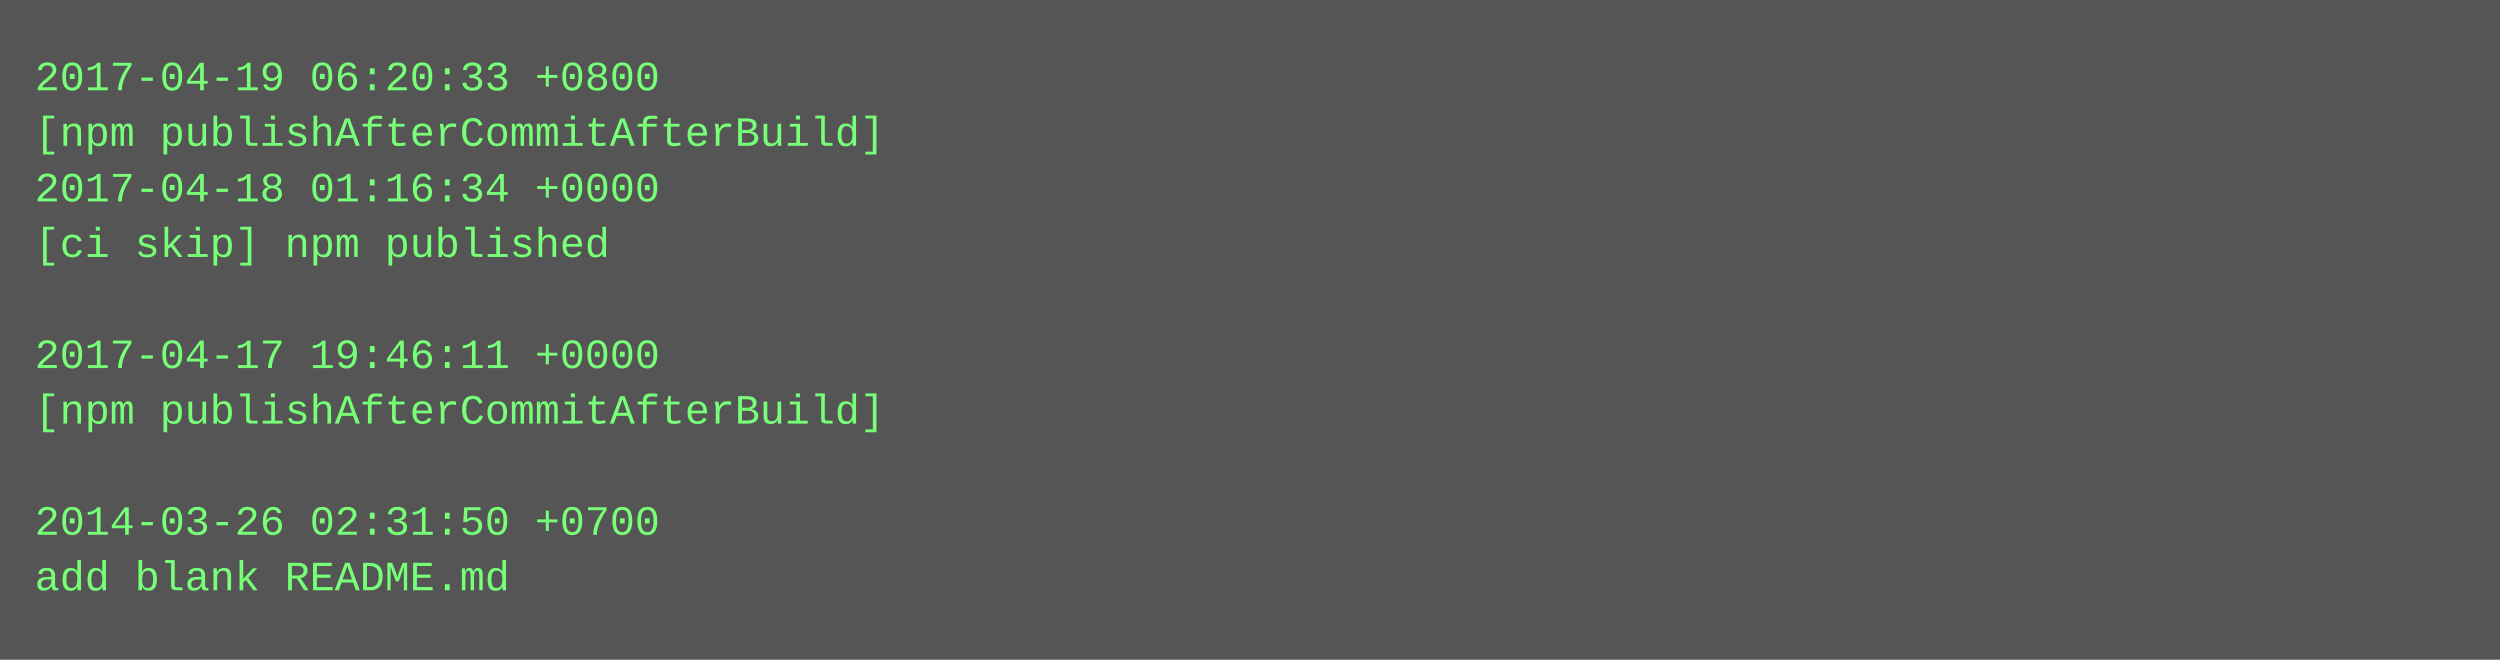
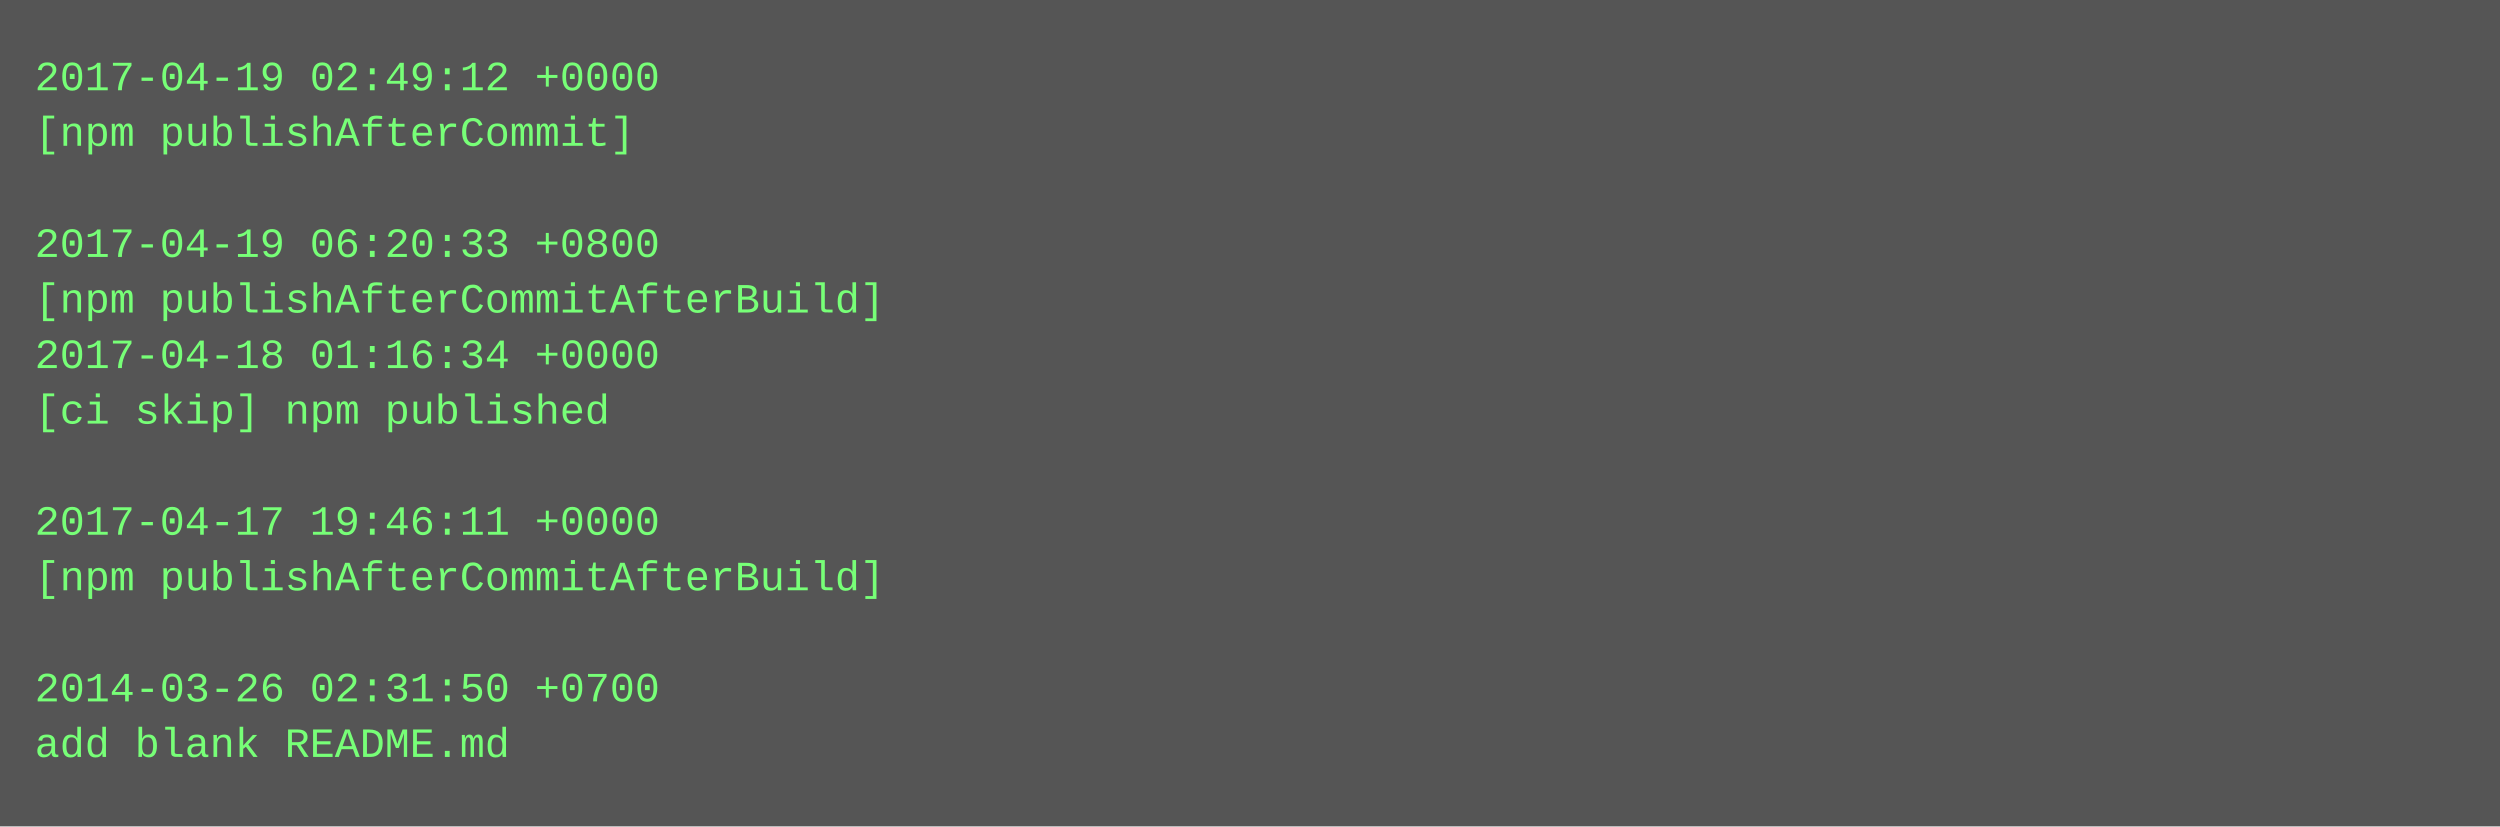
- <svg xmlns="http://www.w3.org/2000/svg" height="190" width="720">
-   <rect height="190" fill="#555" width="720" />
+ <svg xmlns="http://www.w3.org/2000/svg" height="238" width="720">
+   <rect height="238" fill="#555" width="720" />
  <text fill="#7f7" font-family="Courier New" font-size="12" xml:space="preserve">
-     <tspan x="10" y="26">2017-04-19 06:20:33 +0800</tspan>
-     <tspan x="10" y="42">[npm publishAfterCommitAfterBuild]</tspan>
-     <tspan x="10" y="58">2017-04-18 01:16:34 +0000</tspan>
-     <tspan x="10" y="74">[ci skip] npm published</tspan>
-     <tspan x="10" y="90" />
-     <tspan x="10" y="106">2017-04-17 19:46:11 +0000</tspan>
-     <tspan x="10" y="122">[npm publishAfterCommitAfterBuild]</tspan>
+     <tspan x="10" y="26">2017-04-19 02:49:12 +0000</tspan>
+     <tspan x="10" y="42">[npm publishAfterCommit]</tspan>
+     <tspan x="10" y="58" />
+     <tspan x="10" y="74">2017-04-19 06:20:33 +0800</tspan>
+     <tspan x="10" y="90">[npm publishAfterCommitAfterBuild]</tspan>
+     <tspan x="10" y="106">2017-04-18 01:16:34 +0000</tspan>
+     <tspan x="10" y="122">[ci skip] npm published</tspan>
    <tspan x="10" y="138" />
-     <tspan x="10" y="154">2014-03-26 02:31:50 +0700</tspan>
-     <tspan x="10" y="170">add blank README.md</tspan>
+     <tspan x="10" y="154">2017-04-17 19:46:11 +0000</tspan>
+     <tspan x="10" y="170">[npm publishAfterCommitAfterBuild]</tspan>
+     <tspan x="10" y="186" />
+     <tspan x="10" y="202">2014-03-26 02:31:50 +0700</tspan>
+     <tspan x="10" y="218">add blank README.md</tspan>
  </text>
</svg>
